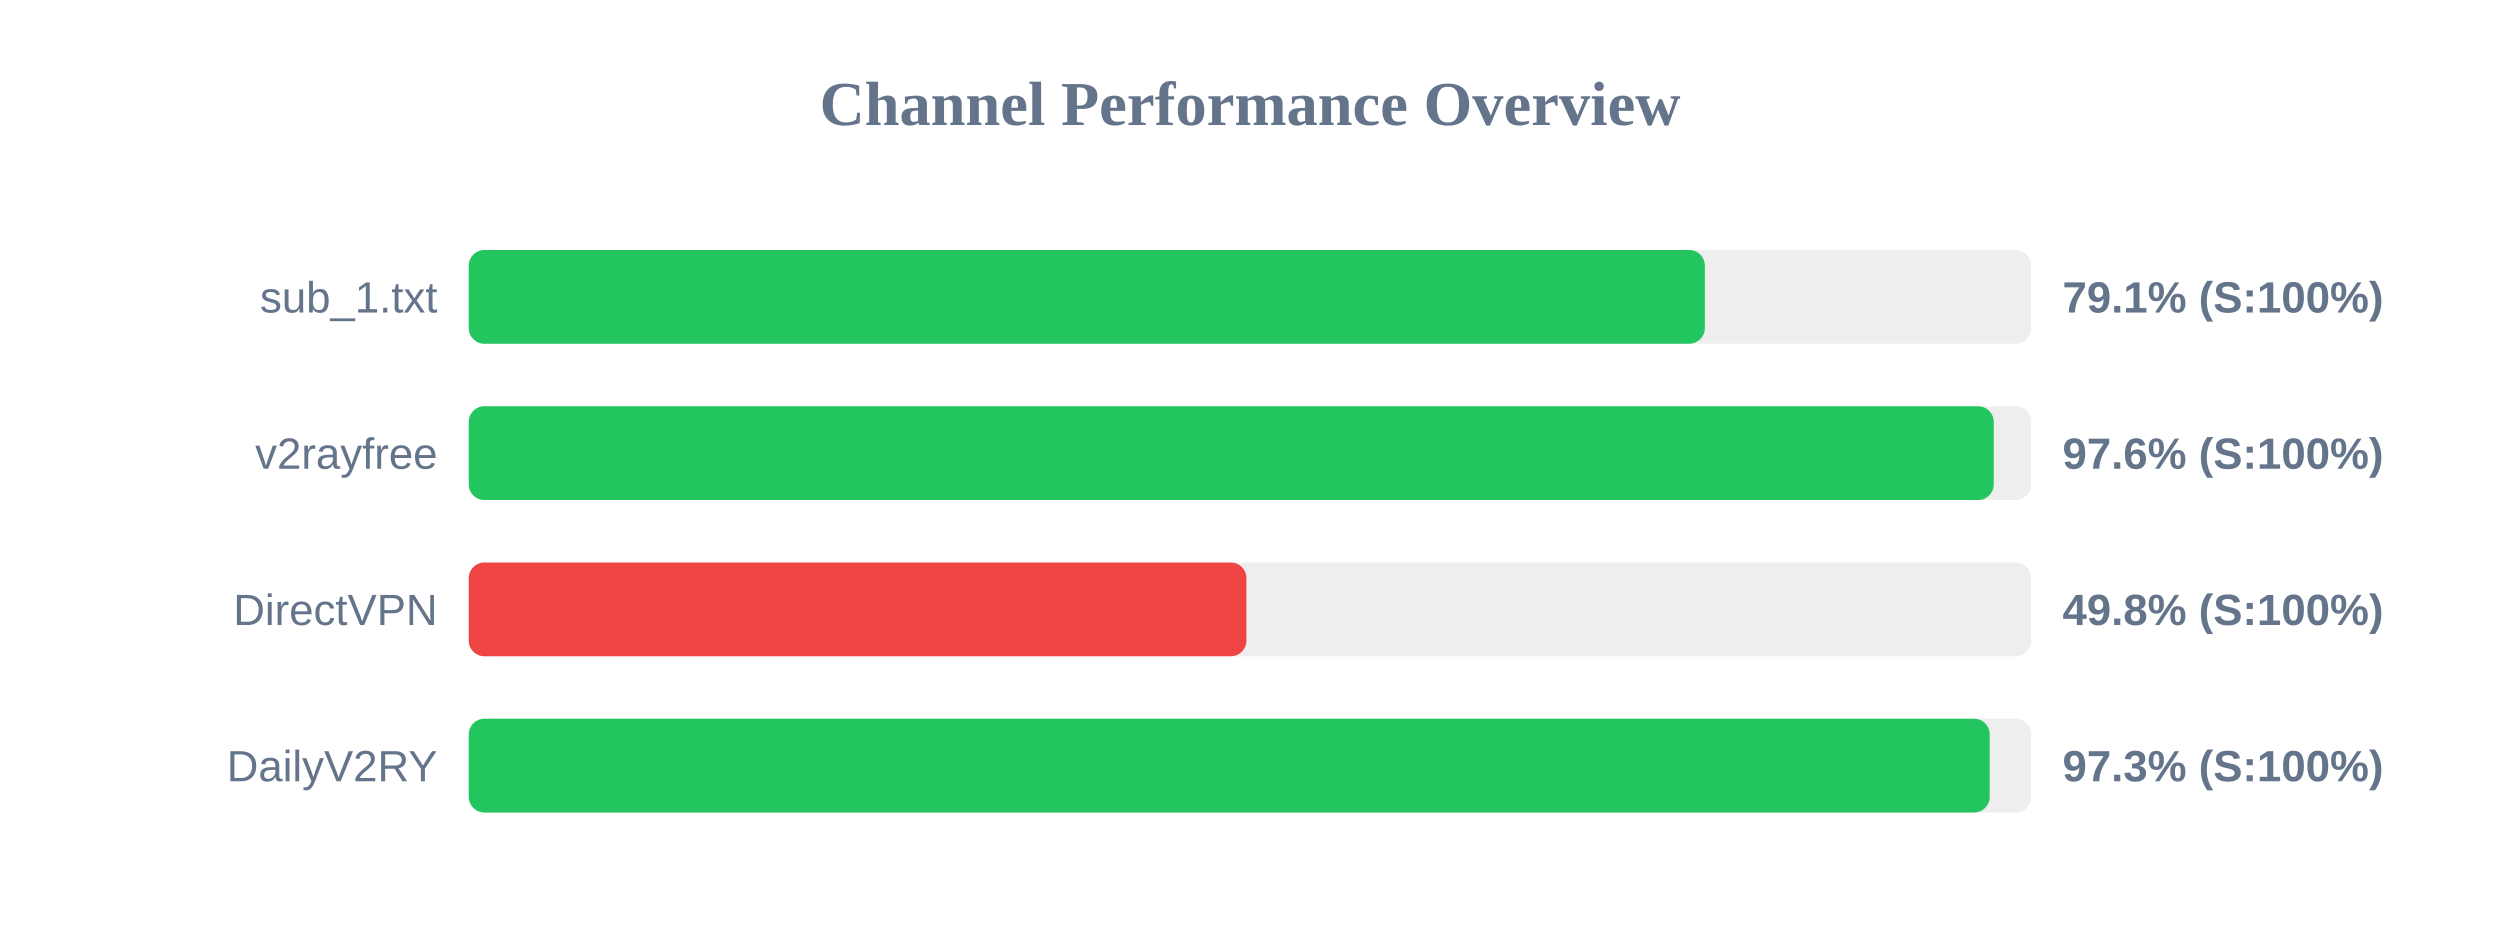
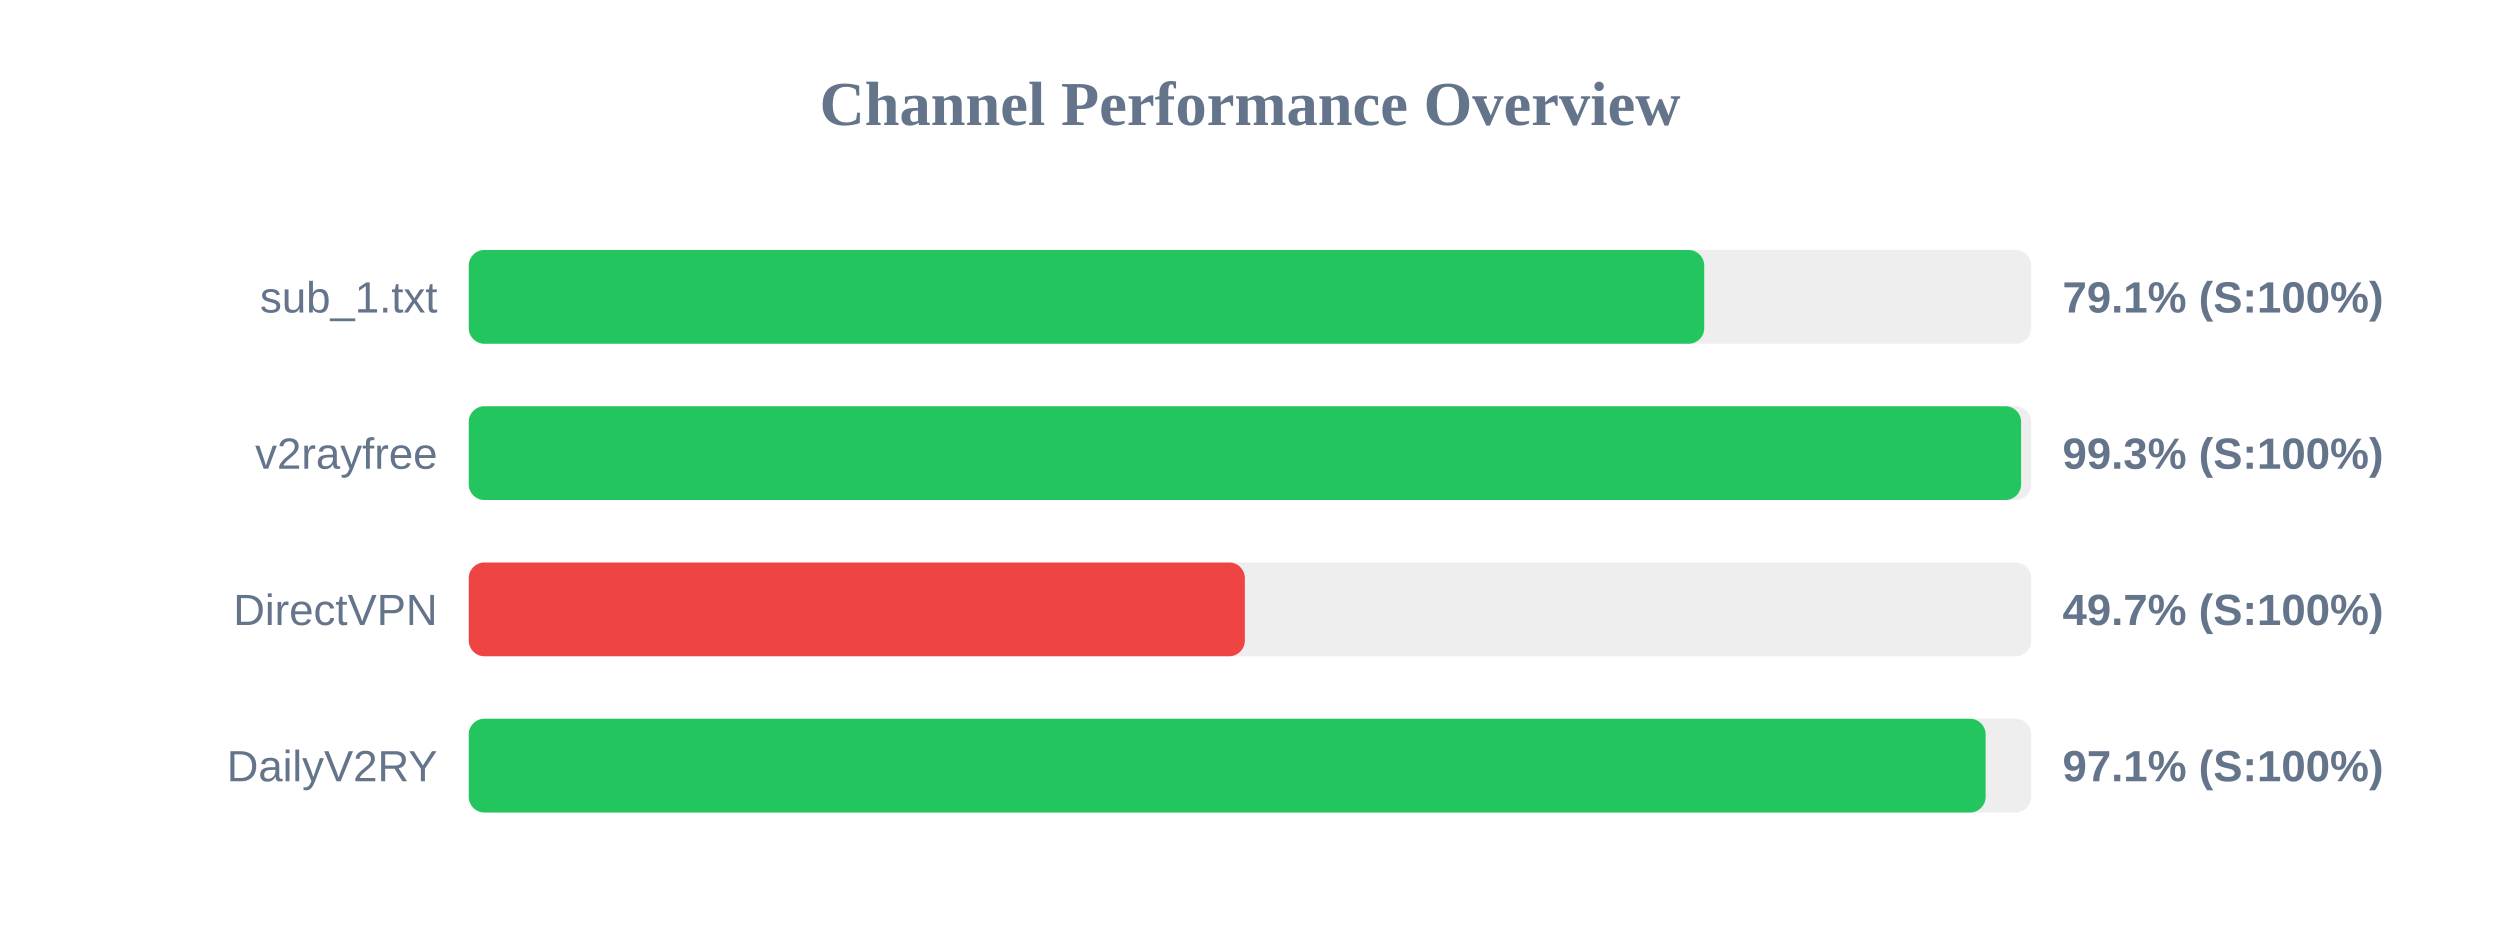
<svg xmlns="http://www.w3.org/2000/svg" width="800" height="300" version="1.1">
  <style>
        .row { font: 14px Arial; fill: #64748b; }
        .score { font: bold 14px Arial; fill: #64748b; }
    </style>
  <text x="400" y="40" text-anchor="middle" font-size="20px" font-weight="bold" fill="#64748b">Channel Performance Overview</text>
  <rect x="150" y="80" width="500" height="30" fill="#eee" rx="5" />
-   <rect x="150" y="80" width="395.55" height="30" fill="#22c55e" rx="5" />
+   <rect x="150" y="80" width="395.35" height="30" fill="#22c55e" rx="5" />
  <text x="140" y="100" text-anchor="end" class="row">sub_1.txt</text>
  <text x="660" y="100" text-anchor="start" class="score">79.1% (S:100%)</text>
  <rect x="150" y="130" width="500" height="30" fill="#eee" rx="5" />
-   <rect x="150" y="130" width="488.0" height="30" fill="#22c55e" rx="5" />
+   <rect x="150" y="130" width="496.75" height="30" fill="#22c55e" rx="5" />
  <text x="140" y="150" text-anchor="end" class="row">v2rayfree</text>
-   <text x="660" y="150" text-anchor="start" class="score">97.6% (S:100%)</text>
+   <text x="660" y="150" text-anchor="start" class="score">99.3% (S:100%)</text>
  <rect x="150" y="180" width="500" height="30" fill="#eee" rx="5" />
-   <rect x="150" y="180" width="248.85" height="30" fill="#ef4444" rx="5" />
+   <rect x="150" y="180" width="248.35" height="30" fill="#ef4444" rx="5" />
  <text x="140" y="200" text-anchor="end" class="row">DirectVPN</text>
-   <text x="660" y="200" text-anchor="start" class="score">49.8% (S:100%)</text>
+   <text x="660" y="200" text-anchor="start" class="score">49.7% (S:100%)</text>
  <rect x="150" y="230" width="500" height="30" fill="#eee" rx="5" />
-   <rect x="150" y="230" width="486.7" height="30" fill="#22c55e" rx="5" />
+   <rect x="150" y="230" width="485.4" height="30" fill="#22c55e" rx="5" />
  <text x="140" y="250" text-anchor="end" class="row">DailyV2RY</text>
-   <text x="660" y="250" text-anchor="start" class="score">97.3% (S:100%)</text>
+   <text x="660" y="250" text-anchor="start" class="score">97.1% (S:100%)</text>
</svg>
